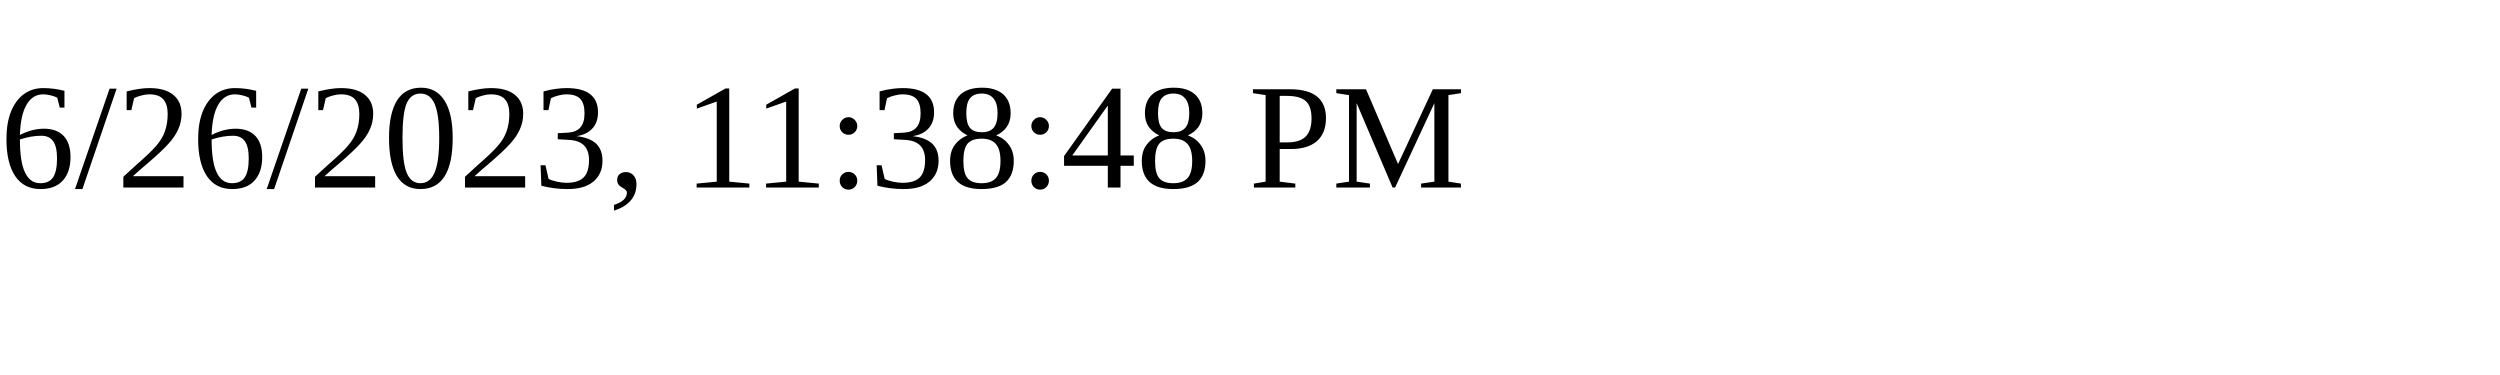
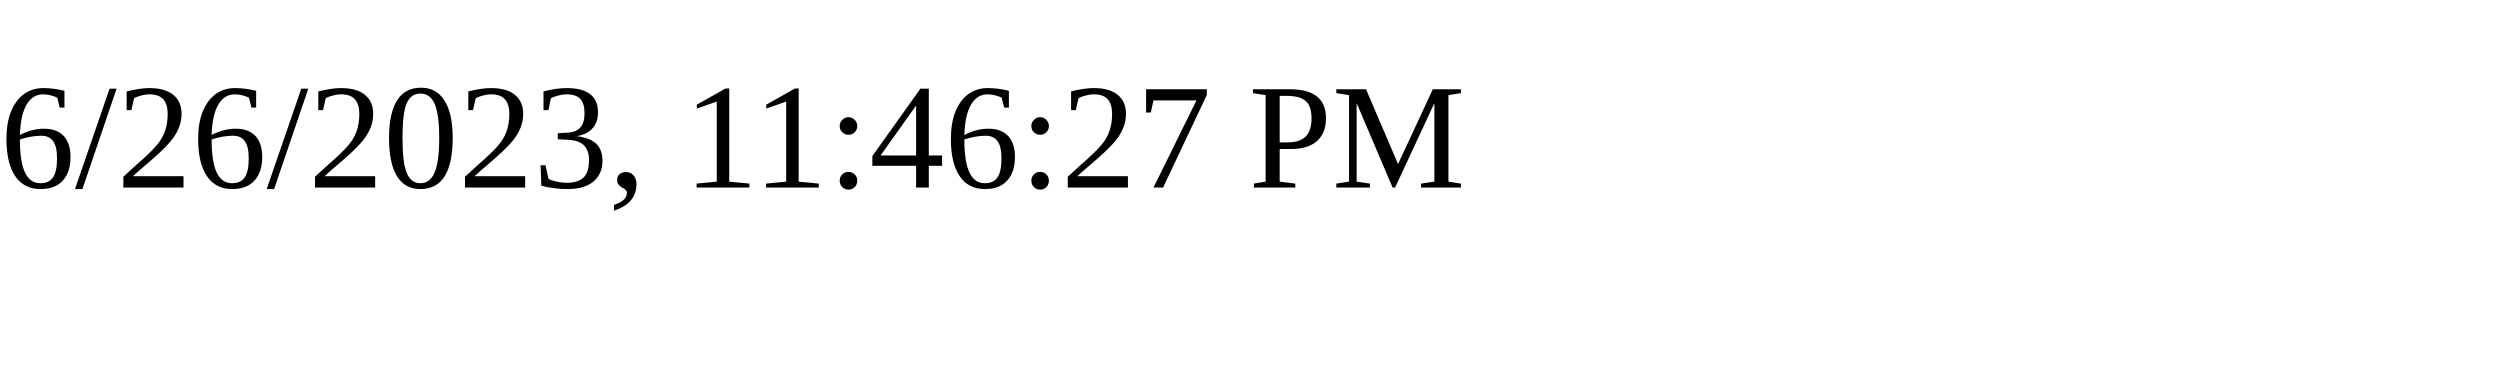
<svg xmlns="http://www.w3.org/2000/svg" height="30" width="200">
-   <text x="0" y="15">6/26/2023, 11:38:48 PM</text>
+   <text x="0" y="15">6/26/2023, 11:46:27 PM</text>
</svg>
